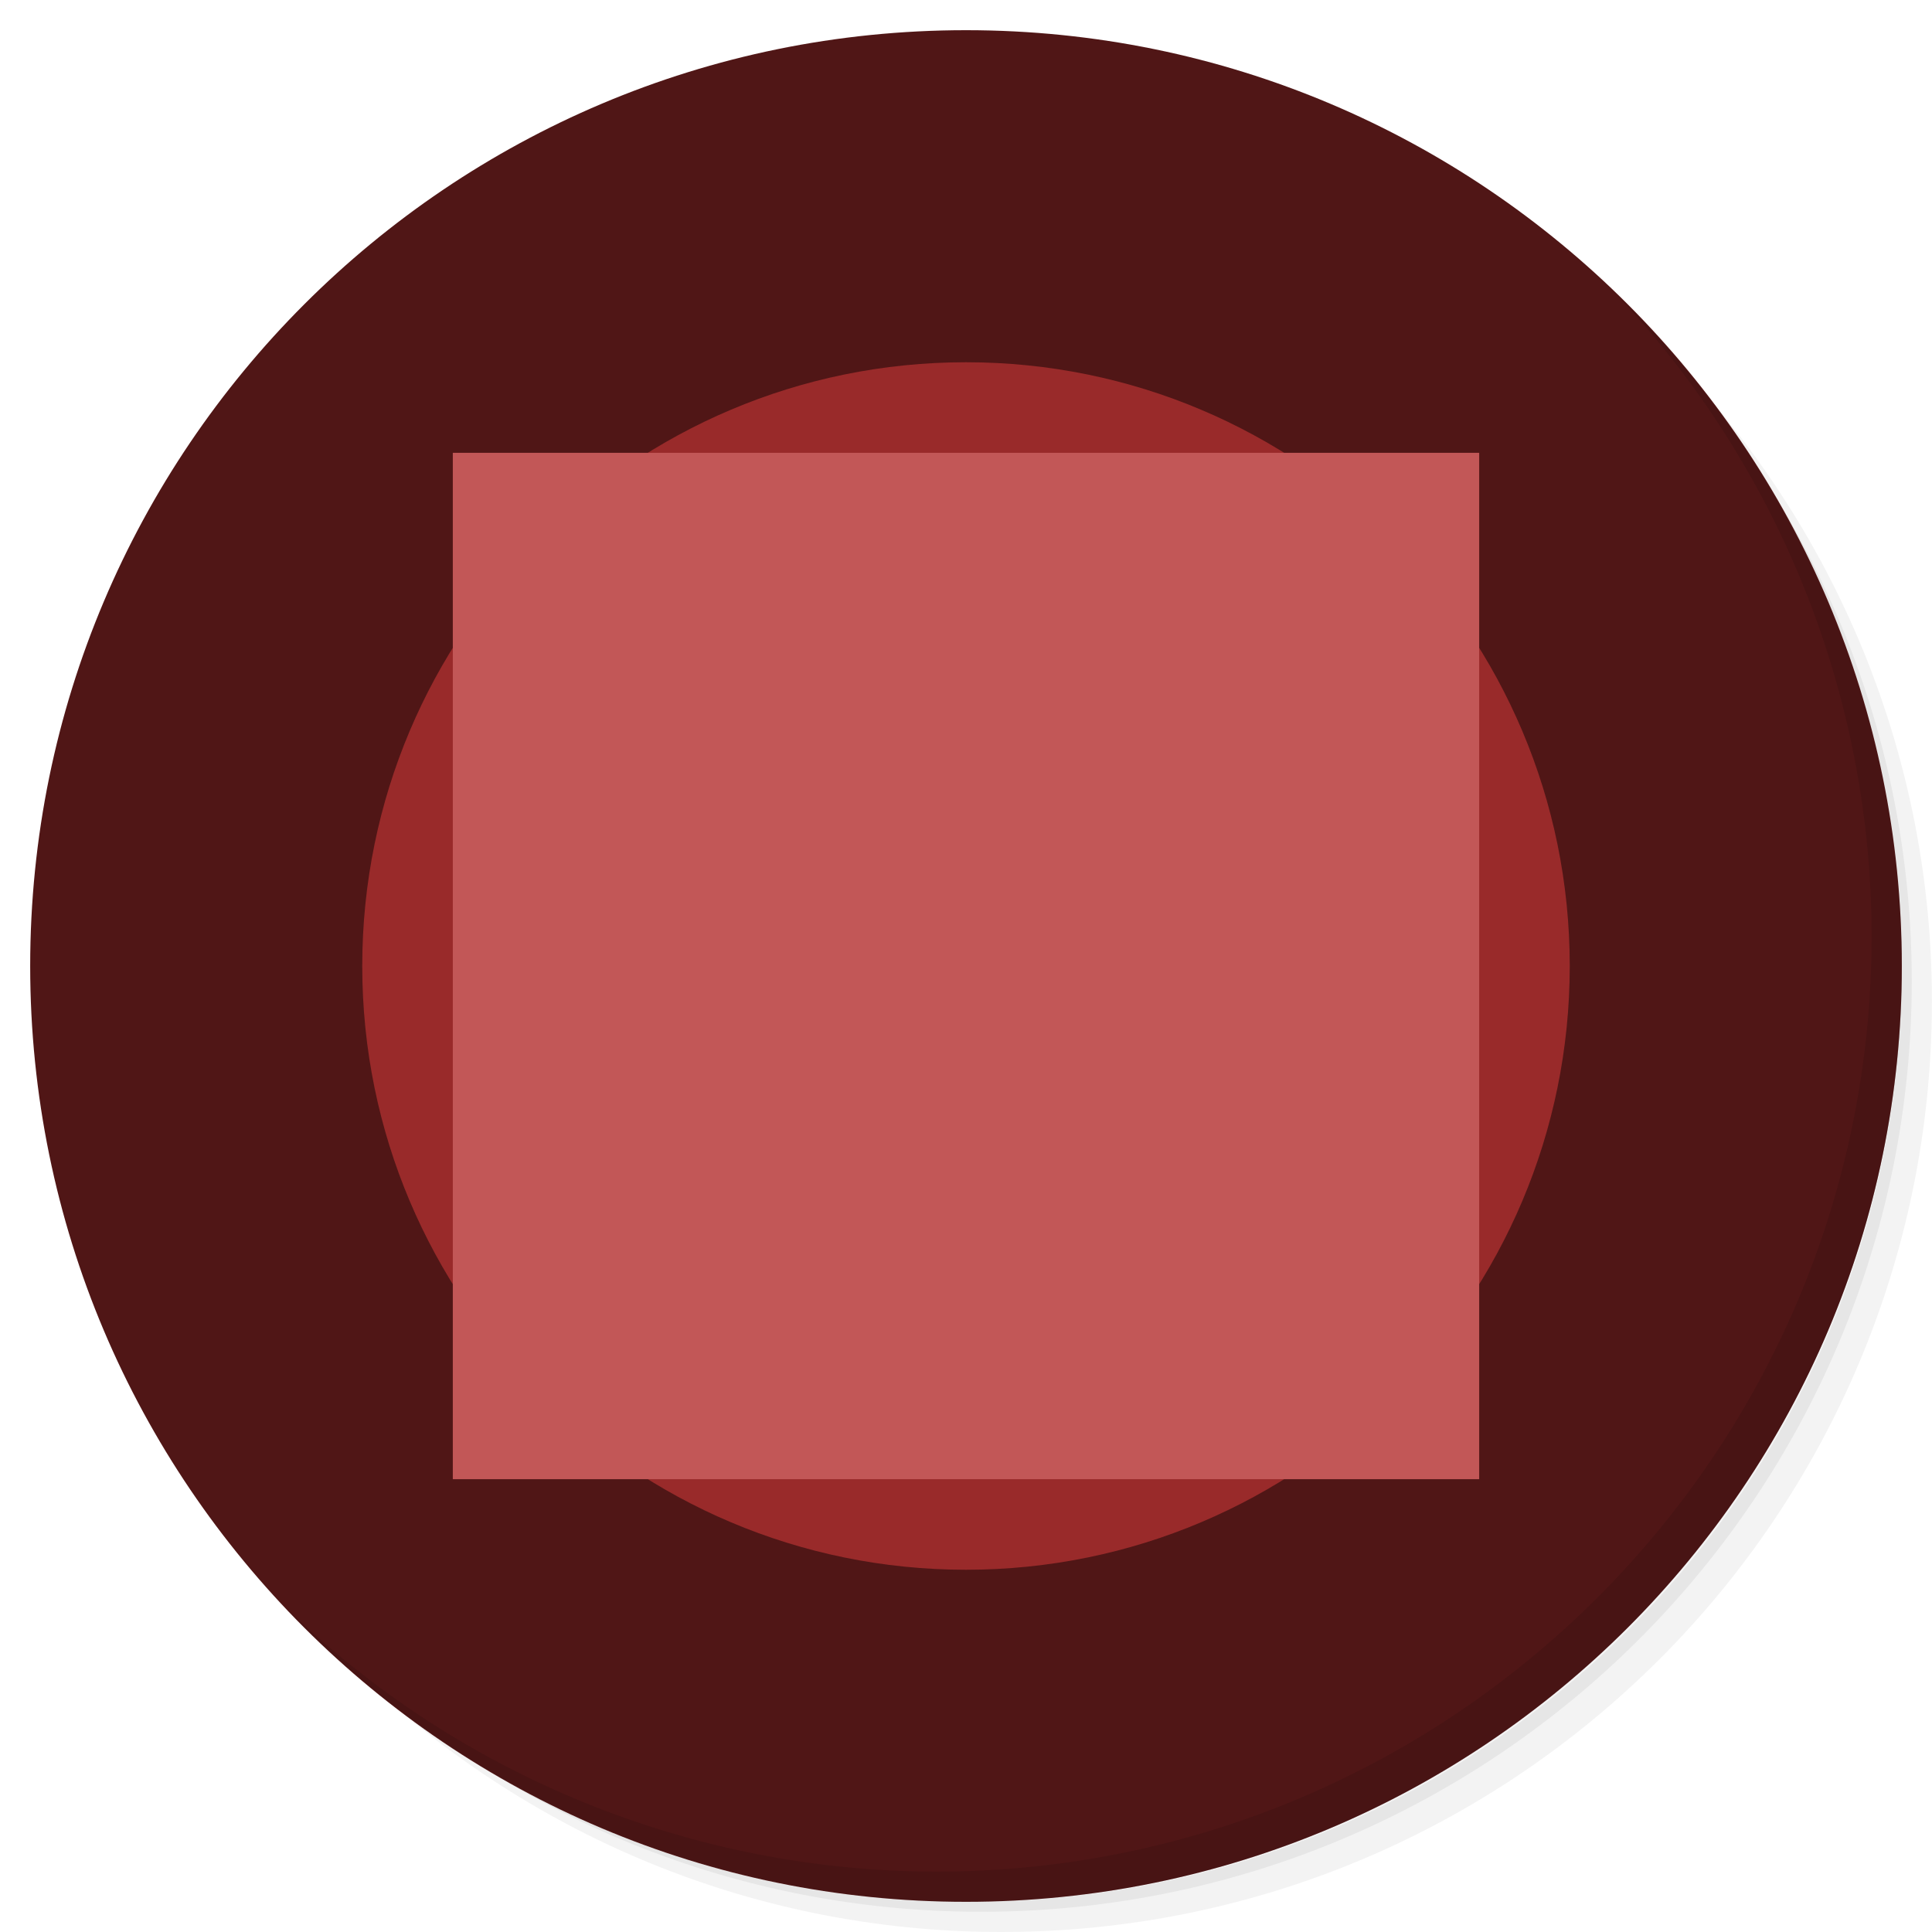
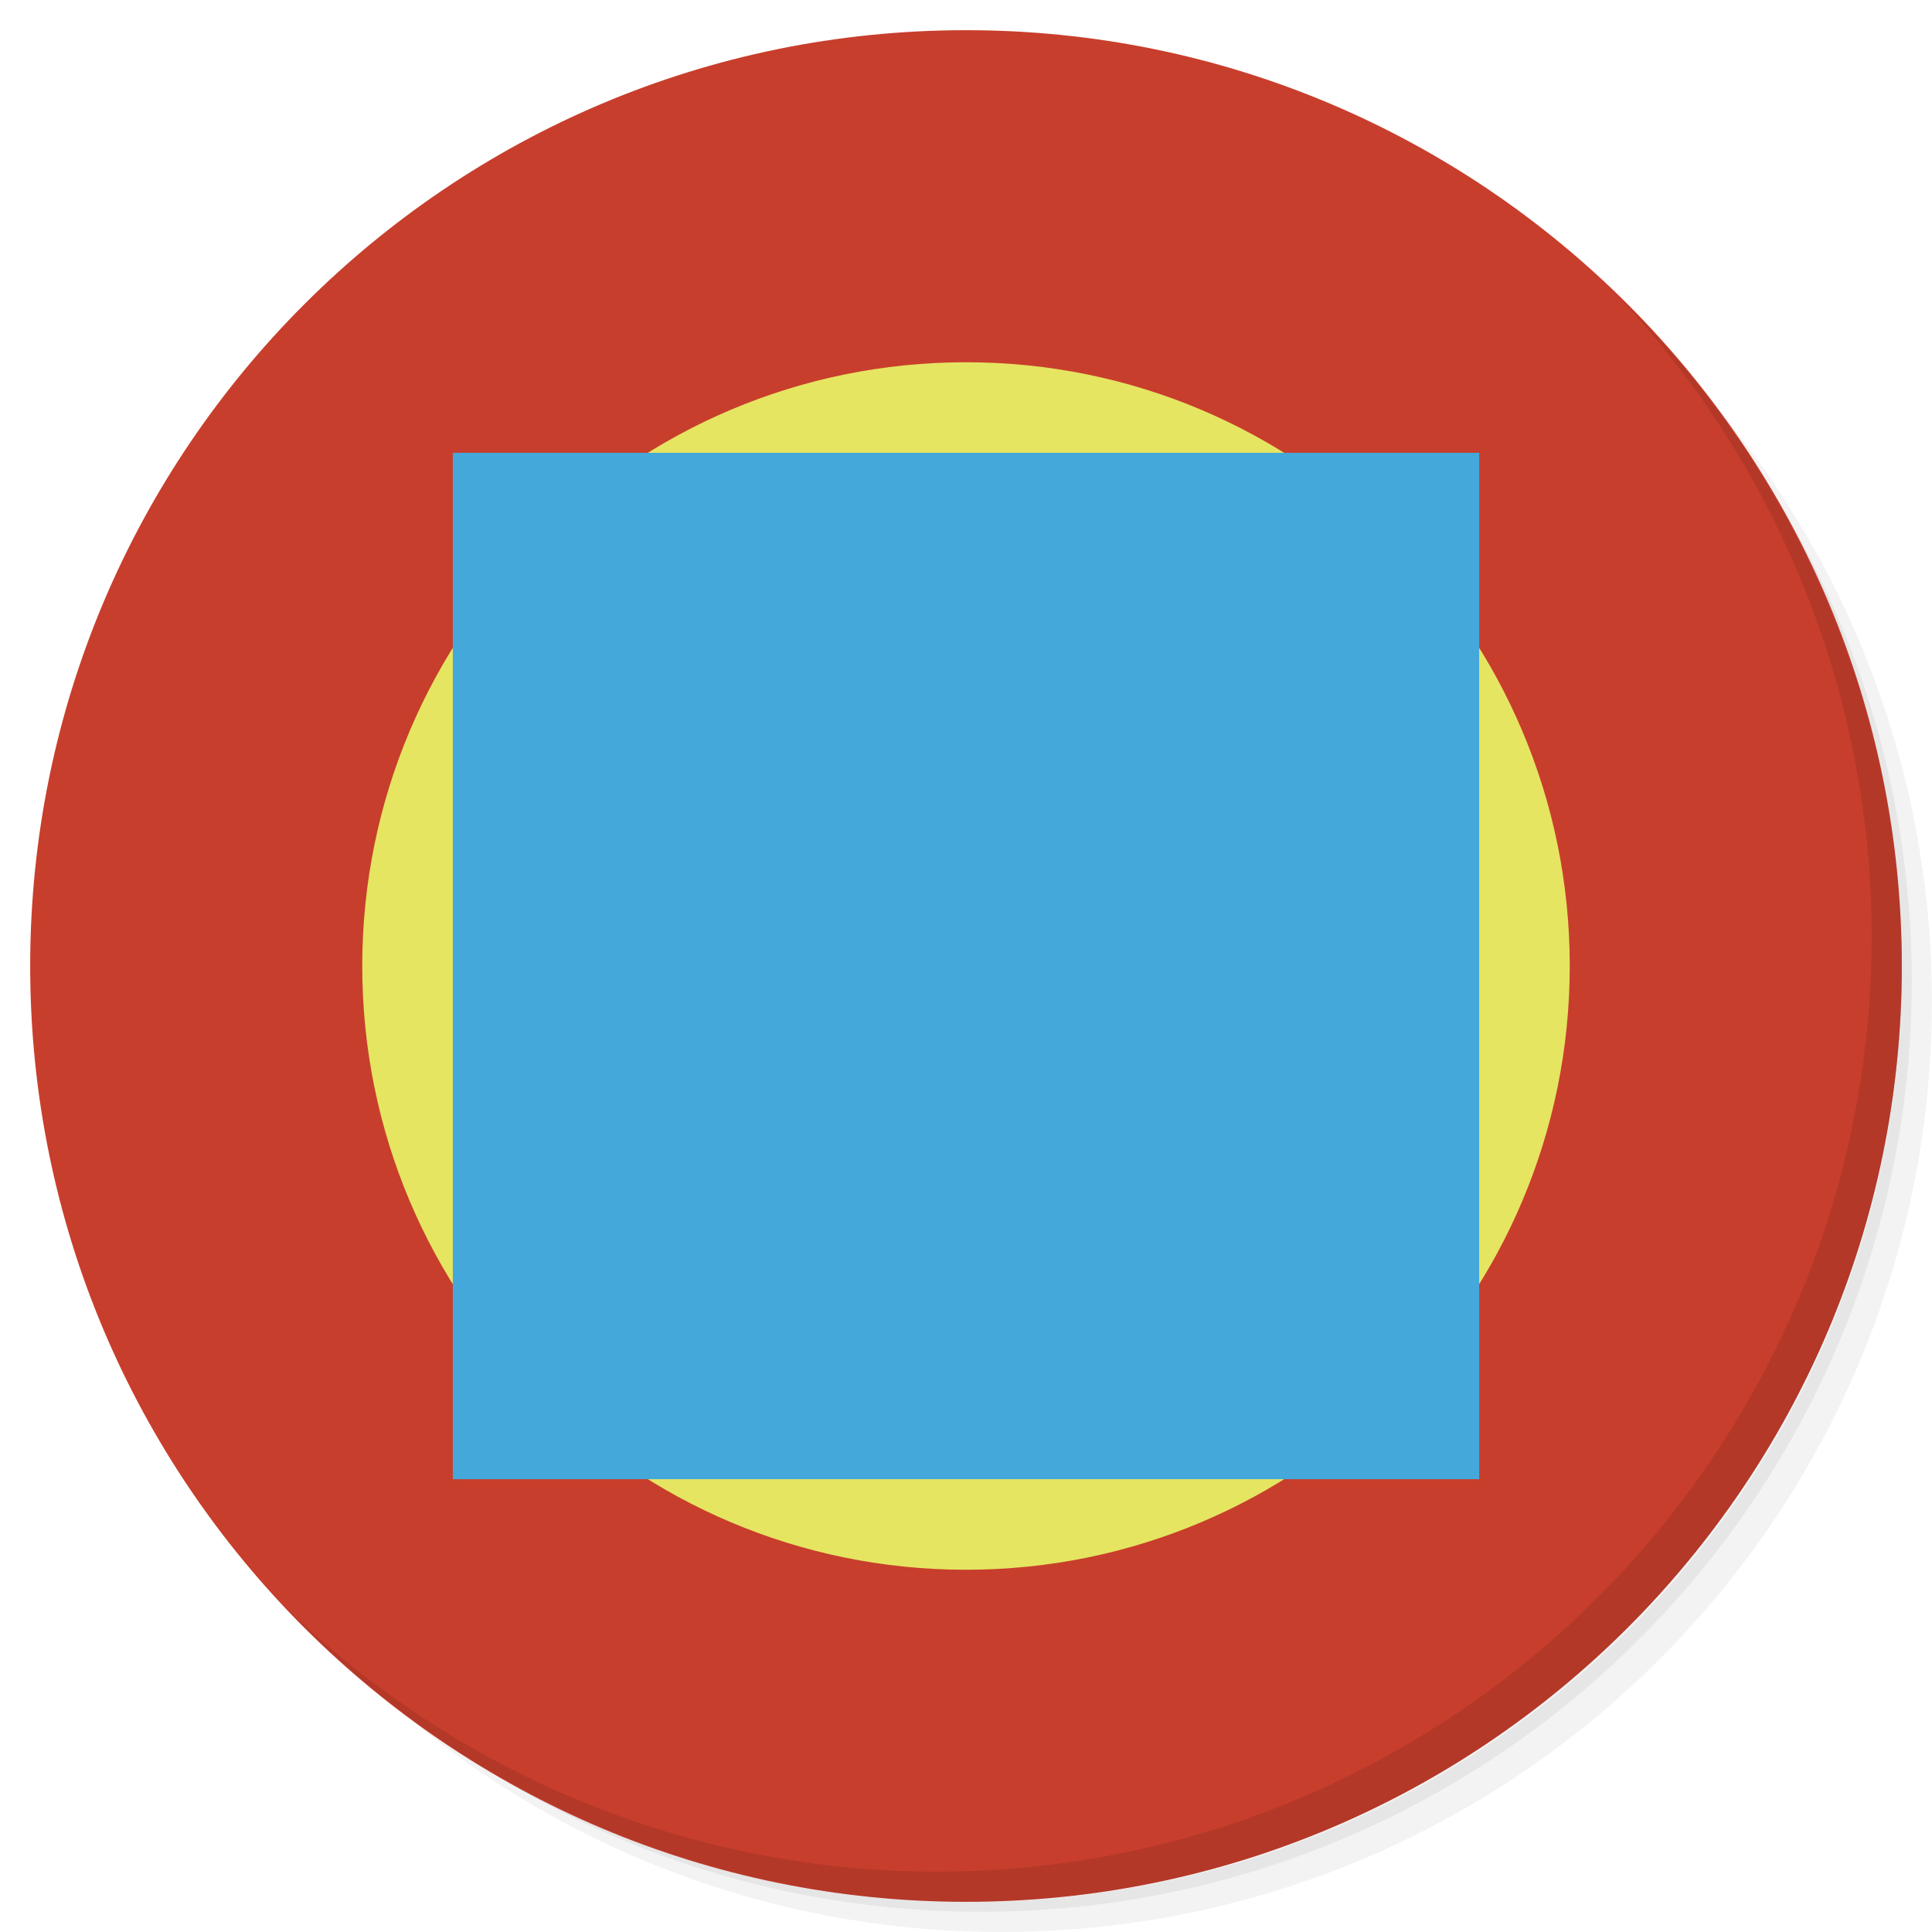
- <svg xmlns="http://www.w3.org/2000/svg" width="256" height="256" version="1.1" viewBox="0 0 256 256">
+ <svg xmlns="http://www.w3.org/2000/svg" version="1.1" viewBox="0 0 256 256">
  <g transform="matrix(5.3617 0 0 5.3617 -1.3617 -1.3617)">
    <path d="m36.31 5c5.859 4.062 9.688 10.831 9.688 18.5 0 12.426-10.07 22.5-22.5 22.5-7.669 0-14.438-3.828-18.5-9.688 1.037 1.822 2.306 3.499 3.781 4.969 4.085 3.712 9.514 5.969 15.469 5.969 12.703 0 23-10.298 23-23 0-5.954-2.256-11.384-5.969-15.469-1.469-1.475-3.147-2.744-4.969-3.781zm4.969 3.781c3.854 4.113 6.219 9.637 6.219 15.719 0 12.703-10.297 23-23 23-6.081 0-11.606-2.364-15.719-6.219 4.16 4.144 9.883 6.719 16.219 6.719 12.703 0 23-10.298 23-23 0-6.335-2.575-12.06-6.719-16.219z" style="opacity:.05" />
    <path d="m41.28 8.781c3.712 4.085 5.969 9.514 5.969 15.469 0 12.703-10.297 23-23 23-5.954 0-11.384-2.256-15.469-5.969 4.113 3.854 9.637 6.219 15.719 6.219 12.703 0 23-10.298 23-23 0-6.081-2.364-11.606-6.219-15.719z" style="opacity:.1" />
    <path d="m31.25 2.375c8.615 3.154 14.75 11.417 14.75 21.13 0 12.426-10.07 22.5-22.5 22.5-9.708 0-17.971-6.135-21.12-14.75a23 23 0 0 0 44.875-7 23 23 0 0 0-16-21.875z" style="opacity:.2" />
  </g>
-   <circle cx="128" cy="128" r="124" style="fill:#501616" />
-   <circle cx="128" cy="128" r="80" style="fill:#992a2a" />
-   <rect x="60" y="60" width="136" height="136" style="fill:#c25757" />
+   <circle cx="128" cy="128" r="124" style="fill:#c83e2c" />
+   <circle cx="128" cy="128" r="80" style="fill:#e5e561" />
+   <rect x="60" y="60" width="136" height="136" style="fill:#44a8da" />
  <path d="m128 252a124 124 0 0 0 124-124 124 124 0 0 0-37.727-88.891 124 124 0 0 1 33.727 84.891 124 124 0 0 1-124 124 124 124 0 0 1-86.273-35.109 124 124 0 0 0 90.273 39.109z" style="opacity:.1" />
</svg>
